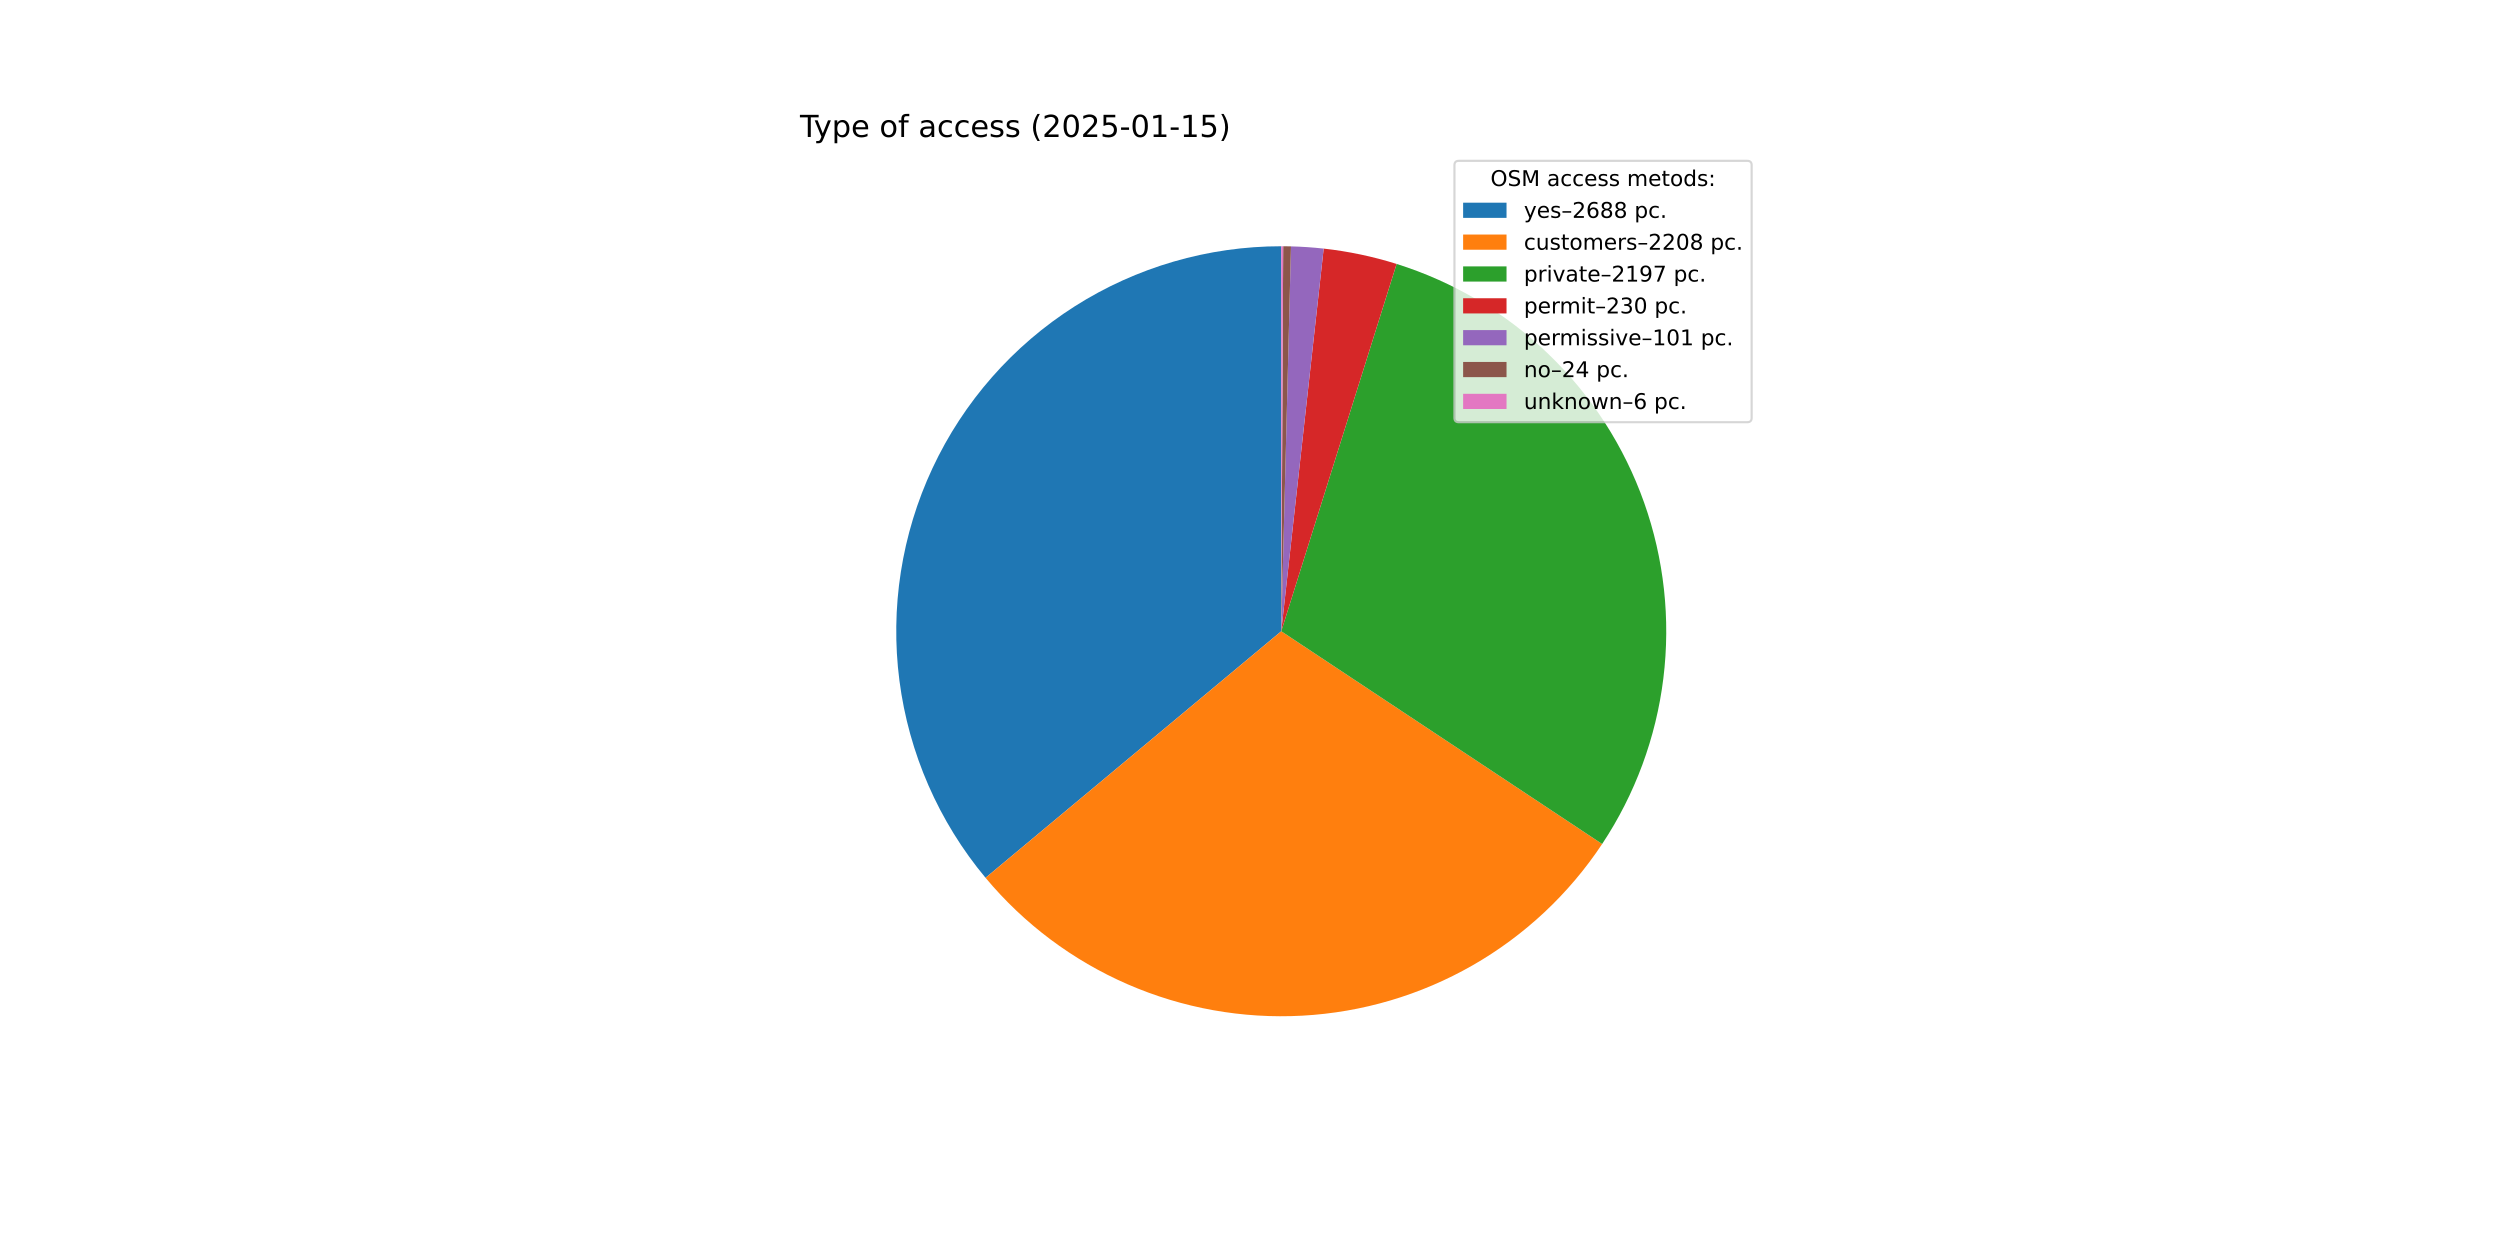
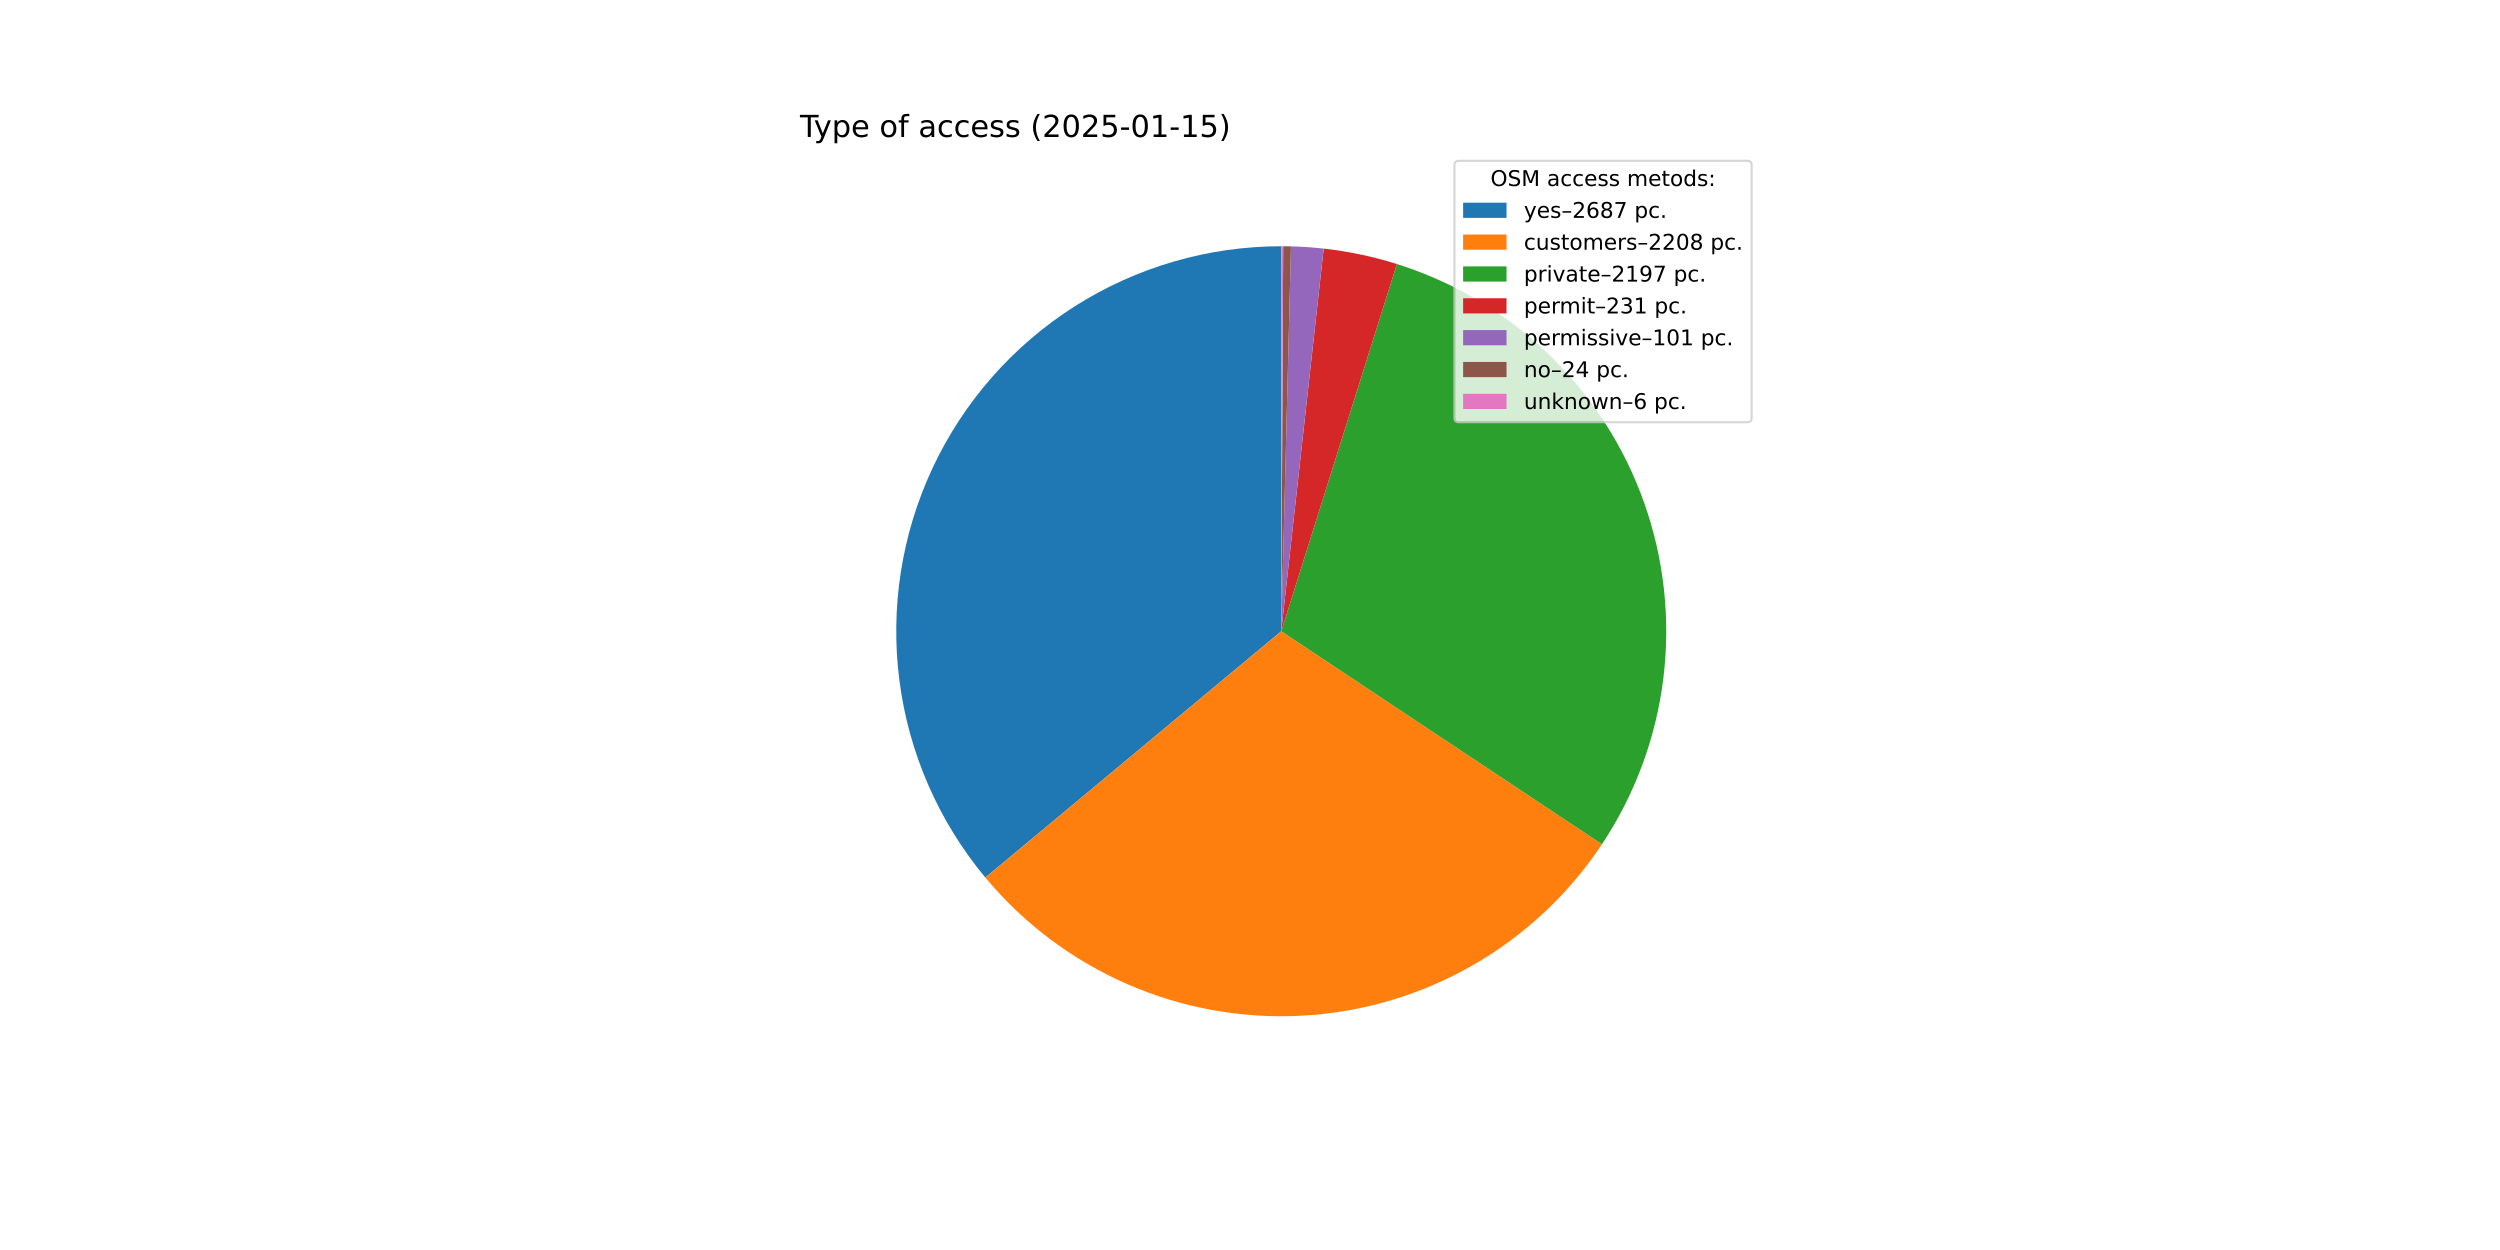
<svg xmlns="http://www.w3.org/2000/svg" xmlns:xlink="http://www.w3.org/1999/xlink" width="1152pt" height="576pt" viewBox="0 0 1152 576" version="1.1">
  <defs>
    <style type="text/css">*{stroke-linejoin: round; stroke-linecap: butt}</style>
  </defs>
  <g id="figure_1">
    <g id="patch_1">
      <path d="M 0 576  L 1152 576  L 1152 0  L 0 0  z " style="fill: #ffffff" />
    </g>
    <g id="axes_1">
      <g id="patch_2">
-         <path d="M 590.4 113.472  C 556.68 113.472 523.649 123.086 495.196 141.181  C 466.743 159.276 444.03 185.114 429.732 215.652  C 415.433 246.19 410.133 280.181 414.456 313.622  C 418.778 347.064 432.547 378.59 454.141 404.489  L 590.4 290.88  z " style="fill: #1f77b4" />
+         <path d="M 590.4 113.472  C 556.693 113.472 523.674 123.078 495.228 141.161  C 466.781 159.243 444.069 185.064 429.763 215.584  C 415.457 246.105 410.142 280.08 414.441 313.511  C 418.741 346.943 432.481 378.467 454.045 404.374  L 590.4 290.88  z " style="fill: #1f77b4" />
      </g>
      <g id="patch_3">
-         <path d="M 454.141 404.489  C 471.84 425.717 494.258 442.519 519.601 453.549  C 544.944 464.579 572.518 469.535 600.115 468.022  C 627.713 466.508 654.579 458.566 678.564 444.83  C 702.549 431.095 722.995 411.943 738.267 388.906  L 590.4 290.88  z " style="fill: #ff7f0e" />
+         <path d="M 454.045 404.374  C 471.726 425.617 494.13 442.438 519.464 453.489  C 544.798 464.54 572.367 469.52 599.966 468.03  C 627.565 466.54 654.438 458.62 678.434 444.905  C 702.43 431.189 722.893 412.054 738.184 389.03  L 590.4 290.88  z " style="fill: #ff7f0e" />
      </g>
      <g id="patch_4">
-         <path d="M 738.267 388.906  C 753.462 365.985 763.121 339.841 766.48 312.547  C 769.839 285.252 766.805 257.547 757.62 231.626  C 748.435 205.705 733.347 182.271 713.552 163.181  C 693.758 144.091 669.792 129.862 643.555 121.622  L 590.4 290.88  z " style="fill: #2ca02c" />
+         <path d="M 738.184 389.03  C 753.398 366.122 763.08 339.987 766.462 312.695  C 769.843 285.404 766.833 257.696 757.67 231.767  C 748.507 205.838 733.439 182.392 713.66 163.285  C 693.881 144.178 669.928 129.929 643.698 121.667  L 590.4 290.88  z " style="fill: #2ca02c" />
      </g>
      <g id="patch_5">
-         <path d="M 643.555 121.622  C 638.085 119.905 632.535 118.453 626.924 117.272  C 621.313 116.092 615.649 115.184 609.95 114.552  L 590.4 290.88  z " style="fill: #d62728" />
+         <path d="M 643.698 121.667  C 638.206 119.937 632.632 118.476 626.997 117.288  C 621.363 116.1 615.674 115.187 609.95 114.552  L 590.4 290.88  z " style="fill: #d62728" />
      </g>
      <g id="patch_6">
        <path d="M 609.95 114.552  C 607.448 114.275 604.94 114.051 602.429 113.88  C 599.917 113.71 597.402 113.592 594.886 113.529  L 590.4 290.88  z " style="fill: #9467bd" />
      </g>
      <g id="patch_7">
        <path d="M 594.886 113.529  C 594.288 113.514 593.69 113.501 593.092 113.492  C 592.494 113.483 591.895 113.477 591.297 113.474  L 590.4 290.88  z " style="fill: #8c564b" />
      </g>
      <g id="patch_8">
        <path d="M 591.297 113.474  C 591.148 113.474 590.998 113.473 590.849 113.473  C 590.699 113.472 590.55 113.472 590.4 113.472  L 590.4 290.88  z " style="fill: #e377c2" />
      </g>
      <g id="matplotlib.axis_1" />
      <g id="matplotlib.axis_2" />
      <g id="text_1">
        <g transform="translate(368.64 63.12) scale(0.14 -0.14)">
          <defs>
            <path id="DejaVuSans-54" d="M -19 4666  L 3928 4666  L 3928 4134  L 2272 4134  L 2272 0  L 1638 0  L 1638 4134  L -19 4134  L -19 4666  z " transform="scale(0.015625)" />
            <path id="DejaVuSans-79" d="M 2059 -325  Q 1816 -950 1584 -1140  Q 1353 -1331 966 -1331  L 506 -1331  L 506 -850  L 844 -850  Q 1081 -850 1212 -737  Q 1344 -625 1503 -206  L 1606 56  L 191 3500  L 800 3500  L 1894 763  L 2988 3500  L 3597 3500  L 2059 -325  z " transform="scale(0.015625)" />
            <path id="DejaVuSans-70" d="M 1159 525  L 1159 -1331  L 581 -1331  L 581 3500  L 1159 3500  L 1159 2969  Q 1341 3281 1617 3432  Q 1894 3584 2278 3584  Q 2916 3584 3314 3078  Q 3713 2572 3713 1747  Q 3713 922 3314 415  Q 2916 -91 2278 -91  Q 1894 -91 1617 61  Q 1341 213 1159 525  z M 3116 1747  Q 3116 2381 2855 2742  Q 2594 3103 2138 3103  Q 1681 3103 1420 2742  Q 1159 2381 1159 1747  Q 1159 1113 1420 752  Q 1681 391 2138 391  Q 2594 391 2855 752  Q 3116 1113 3116 1747  z " transform="scale(0.015625)" />
            <path id="DejaVuSans-65" d="M 3597 1894  L 3597 1613  L 953 1613  Q 991 1019 1311 708  Q 1631 397 2203 397  Q 2534 397 2845 478  Q 3156 559 3463 722  L 3463 178  Q 3153 47 2828 -22  Q 2503 -91 2169 -91  Q 1331 -91 842 396  Q 353 884 353 1716  Q 353 2575 817 3079  Q 1281 3584 2069 3584  Q 2775 3584 3186 3129  Q 3597 2675 3597 1894  z M 3022 2063  Q 3016 2534 2758 2815  Q 2500 3097 2075 3097  Q 1594 3097 1305 2825  Q 1016 2553 972 2059  L 3022 2063  z " transform="scale(0.015625)" />
            <path id="DejaVuSans-20" transform="scale(0.015625)" />
            <path id="DejaVuSans-6f" d="M 1959 3097  Q 1497 3097 1228 2736  Q 959 2375 959 1747  Q 959 1119 1226 758  Q 1494 397 1959 397  Q 2419 397 2687 759  Q 2956 1122 2956 1747  Q 2956 2369 2687 2733  Q 2419 3097 1959 3097  z M 1959 3584  Q 2709 3584 3137 3096  Q 3566 2609 3566 1747  Q 3566 888 3137 398  Q 2709 -91 1959 -91  Q 1206 -91 779 398  Q 353 888 353 1747  Q 353 2609 779 3096  Q 1206 3584 1959 3584  z " transform="scale(0.015625)" />
            <path id="DejaVuSans-66" d="M 2375 4863  L 2375 4384  L 1825 4384  Q 1516 4384 1395 4259  Q 1275 4134 1275 3809  L 1275 3500  L 2222 3500  L 2222 3053  L 1275 3053  L 1275 0  L 697 0  L 697 3053  L 147 3053  L 147 3500  L 697 3500  L 697 3744  Q 697 4328 969 4595  Q 1241 4863 1831 4863  L 2375 4863  z " transform="scale(0.015625)" />
            <path id="DejaVuSans-61" d="M 2194 1759  Q 1497 1759 1228 1600  Q 959 1441 959 1056  Q 959 750 1161 570  Q 1363 391 1709 391  Q 2188 391 2477 730  Q 2766 1069 2766 1631  L 2766 1759  L 2194 1759  z M 3341 1997  L 3341 0  L 2766 0  L 2766 531  Q 2569 213 2275 61  Q 1981 -91 1556 -91  Q 1019 -91 701 211  Q 384 513 384 1019  Q 384 1609 779 1909  Q 1175 2209 1959 2209  L 2766 2209  L 2766 2266  Q 2766 2663 2505 2880  Q 2244 3097 1772 3097  Q 1472 3097 1187 3025  Q 903 2953 641 2809  L 641 3341  Q 956 3463 1253 3523  Q 1550 3584 1831 3584  Q 2591 3584 2966 3190  Q 3341 2797 3341 1997  z " transform="scale(0.015625)" />
            <path id="DejaVuSans-63" d="M 3122 3366  L 3122 2828  Q 2878 2963 2633 3030  Q 2388 3097 2138 3097  Q 1578 3097 1268 2742  Q 959 2388 959 1747  Q 959 1106 1268 751  Q 1578 397 2138 397  Q 2388 397 2633 464  Q 2878 531 3122 666  L 3122 134  Q 2881 22 2623 -34  Q 2366 -91 2075 -91  Q 1284 -91 818 406  Q 353 903 353 1747  Q 353 2603 823 3093  Q 1294 3584 2113 3584  Q 2378 3584 2631 3529  Q 2884 3475 3122 3366  z " transform="scale(0.015625)" />
            <path id="DejaVuSans-73" d="M 2834 3397  L 2834 2853  Q 2591 2978 2328 3040  Q 2066 3103 1784 3103  Q 1356 3103 1142 2972  Q 928 2841 928 2578  Q 928 2378 1081 2264  Q 1234 2150 1697 2047  L 1894 2003  Q 2506 1872 2764 1633  Q 3022 1394 3022 966  Q 3022 478 2636 193  Q 2250 -91 1575 -91  Q 1294 -91 989 -36  Q 684 19 347 128  L 347 722  Q 666 556 975 473  Q 1284 391 1588 391  Q 1994 391 2212 530  Q 2431 669 2431 922  Q 2431 1156 2273 1281  Q 2116 1406 1581 1522  L 1381 1569  Q 847 1681 609 1914  Q 372 2147 372 2553  Q 372 3047 722 3315  Q 1072 3584 1716 3584  Q 2034 3584 2315 3537  Q 2597 3491 2834 3397  z " transform="scale(0.015625)" />
            <path id="DejaVuSans-28" d="M 1984 4856  Q 1566 4138 1362 3434  Q 1159 2731 1159 2009  Q 1159 1288 1364 580  Q 1569 -128 1984 -844  L 1484 -844  Q 1016 -109 783 600  Q 550 1309 550 2009  Q 550 2706 781 3412  Q 1013 4119 1484 4856  L 1984 4856  z " transform="scale(0.015625)" />
            <path id="DejaVuSans-32" d="M 1228 531  L 3431 531  L 3431 0  L 469 0  L 469 531  Q 828 903 1448 1529  Q 2069 2156 2228 2338  Q 2531 2678 2651 2914  Q 2772 3150 2772 3378  Q 2772 3750 2511 3984  Q 2250 4219 1831 4219  Q 1534 4219 1204 4116  Q 875 4013 500 3803  L 500 4441  Q 881 4594 1212 4672  Q 1544 4750 1819 4750  Q 2544 4750 2975 4387  Q 3406 4025 3406 3419  Q 3406 3131 3298 2873  Q 3191 2616 2906 2266  Q 2828 2175 2409 1742  Q 1991 1309 1228 531  z " transform="scale(0.015625)" />
            <path id="DejaVuSans-30" d="M 2034 4250  Q 1547 4250 1301 3770  Q 1056 3291 1056 2328  Q 1056 1369 1301 889  Q 1547 409 2034 409  Q 2525 409 2770 889  Q 3016 1369 3016 2328  Q 3016 3291 2770 3770  Q 2525 4250 2034 4250  z M 2034 4750  Q 2819 4750 3233 4129  Q 3647 3509 3647 2328  Q 3647 1150 3233 529  Q 2819 -91 2034 -91  Q 1250 -91 836 529  Q 422 1150 422 2328  Q 422 3509 836 4129  Q 1250 4750 2034 4750  z " transform="scale(0.015625)" />
            <path id="DejaVuSans-35" d="M 691 4666  L 3169 4666  L 3169 4134  L 1269 4134  L 1269 2991  Q 1406 3038 1543 3061  Q 1681 3084 1819 3084  Q 2600 3084 3056 2656  Q 3513 2228 3513 1497  Q 3513 744 3044 326  Q 2575 -91 1722 -91  Q 1428 -91 1123 -41  Q 819 9 494 109  L 494 744  Q 775 591 1075 516  Q 1375 441 1709 441  Q 2250 441 2565 725  Q 2881 1009 2881 1497  Q 2881 1984 2565 2268  Q 2250 2553 1709 2553  Q 1456 2553 1204 2497  Q 953 2441 691 2322  L 691 4666  z " transform="scale(0.015625)" />
            <path id="DejaVuSans-2d" d="M 313 2009  L 1997 2009  L 1997 1497  L 313 1497  L 313 2009  z " transform="scale(0.015625)" />
            <path id="DejaVuSans-31" d="M 794 531  L 1825 531  L 1825 4091  L 703 3866  L 703 4441  L 1819 4666  L 2450 4666  L 2450 531  L 3481 531  L 3481 0  L 794 0  L 794 531  z " transform="scale(0.015625)" />
            <path id="DejaVuSans-29" d="M 513 4856  L 1013 4856  Q 1481 4119 1714 3412  Q 1947 2706 1947 2009  Q 1947 1309 1714 600  Q 1481 -109 1013 -844  L 513 -844  Q 928 -128 1133 580  Q 1338 1288 1338 2009  Q 1338 2731 1133 3434  Q 928 4138 513 4856  z " transform="scale(0.015625)" />
          </defs>
          <use xlink:href="#DejaVuSans-54" />
          <use xlink:href="#DejaVuSans-79" x="45.459" />
          <use xlink:href="#DejaVuSans-70" x="104.639" />
          <use xlink:href="#DejaVuSans-65" x="168.115" />
          <use xlink:href="#DejaVuSans-20" x="229.639" />
          <use xlink:href="#DejaVuSans-6f" x="261.426" />
          <use xlink:href="#DejaVuSans-66" x="322.607" />
          <use xlink:href="#DejaVuSans-20" x="357.812" />
          <use xlink:href="#DejaVuSans-61" x="389.6" />
          <use xlink:href="#DejaVuSans-63" x="450.879" />
          <use xlink:href="#DejaVuSans-63" x="505.859" />
          <use xlink:href="#DejaVuSans-65" x="560.84" />
          <use xlink:href="#DejaVuSans-73" x="622.363" />
          <use xlink:href="#DejaVuSans-73" x="674.463" />
          <use xlink:href="#DejaVuSans-20" x="726.562" />
          <use xlink:href="#DejaVuSans-28" x="758.35" />
          <use xlink:href="#DejaVuSans-32" x="797.363" />
          <use xlink:href="#DejaVuSans-30" x="860.986" />
          <use xlink:href="#DejaVuSans-32" x="924.609" />
          <use xlink:href="#DejaVuSans-35" x="988.232" />
          <use xlink:href="#DejaVuSans-2d" x="1051.855" />
          <use xlink:href="#DejaVuSans-30" x="1087.939" />
          <use xlink:href="#DejaVuSans-31" x="1151.562" />
          <use xlink:href="#DejaVuSans-2d" x="1215.186" />
          <use xlink:href="#DejaVuSans-31" x="1251.27" />
          <use xlink:href="#DejaVuSans-35" x="1314.893" />
          <use xlink:href="#DejaVuSans-29" x="1378.516" />
        </g>
      </g>
      <g id="legend_1">
        <g id="patch_9">
          <path d="M 672.208 194.545  L 805.16 194.545  Q 807.16 194.545 807.16 192.545  L 807.16 76.12  Q 807.16 74.12 805.16 74.12  L 672.208 74.12  Q 670.208 74.12 670.208 76.12  L 670.208 192.545  Q 670.208 194.545 672.208 194.545  z " style="fill: #ffffff; opacity: 0.8; stroke: #cccccc; stroke-linejoin: miter" />
        </g>
        <g id="text_2">
          <g transform="translate(686.8038 85.71844) scale(0.1 -0.1)">
            <defs>
              <path id="DejaVuSans-4f" d="M 2522 4238  Q 1834 4238 1429 3725  Q 1025 3213 1025 2328  Q 1025 1447 1429 934  Q 1834 422 2522 422  Q 3209 422 3611 934  Q 4013 1447 4013 2328  Q 4013 3213 3611 3725  Q 3209 4238 2522 4238  z M 2522 4750  Q 3503 4750 4090 4092  Q 4678 3434 4678 2328  Q 4678 1225 4090 567  Q 3503 -91 2522 -91  Q 1538 -91 948 565  Q 359 1222 359 2328  Q 359 3434 948 4092  Q 1538 4750 2522 4750  z " transform="scale(0.015625)" />
              <path id="DejaVuSans-53" d="M 3425 4513  L 3425 3897  Q 3066 4069 2747 4153  Q 2428 4238 2131 4238  Q 1616 4238 1336 4038  Q 1056 3838 1056 3469  Q 1056 3159 1242 3001  Q 1428 2844 1947 2747  L 2328 2669  Q 3034 2534 3370 2195  Q 3706 1856 3706 1288  Q 3706 609 3251 259  Q 2797 -91 1919 -91  Q 1588 -91 1214 -16  Q 841 59 441 206  L 441 856  Q 825 641 1194 531  Q 1563 422 1919 422  Q 2459 422 2753 634  Q 3047 847 3047 1241  Q 3047 1584 2836 1778  Q 2625 1972 2144 2069  L 1759 2144  Q 1053 2284 737 2584  Q 422 2884 422 3419  Q 422 4038 858 4394  Q 1294 4750 2059 4750  Q 2388 4750 2728 4690  Q 3069 4631 3425 4513  z " transform="scale(0.015625)" />
              <path id="DejaVuSans-4d" d="M 628 4666  L 1569 4666  L 2759 1491  L 3956 4666  L 4897 4666  L 4897 0  L 4281 0  L 4281 4097  L 3078 897  L 2444 897  L 1241 4097  L 1241 0  L 628 0  L 628 4666  z " transform="scale(0.015625)" />
              <path id="DejaVuSans-6d" d="M 3328 2828  Q 3544 3216 3844 3400  Q 4144 3584 4550 3584  Q 5097 3584 5394 3201  Q 5691 2819 5691 2113  L 5691 0  L 5113 0  L 5113 2094  Q 5113 2597 4934 2840  Q 4756 3084 4391 3084  Q 3944 3084 3684 2787  Q 3425 2491 3425 1978  L 3425 0  L 2847 0  L 2847 2094  Q 2847 2600 2669 2842  Q 2491 3084 2119 3084  Q 1678 3084 1418 2786  Q 1159 2488 1159 1978  L 1159 0  L 581 0  L 581 3500  L 1159 3500  L 1159 2956  Q 1356 3278 1631 3431  Q 1906 3584 2284 3584  Q 2666 3584 2933 3390  Q 3200 3197 3328 2828  z " transform="scale(0.015625)" />
              <path id="DejaVuSans-74" d="M 1172 4494  L 1172 3500  L 2356 3500  L 2356 3053  L 1172 3053  L 1172 1153  Q 1172 725 1289 603  Q 1406 481 1766 481  L 2356 481  L 2356 0  L 1766 0  Q 1100 0 847 248  Q 594 497 594 1153  L 594 3053  L 172 3053  L 172 3500  L 594 3500  L 594 4494  L 1172 4494  z " transform="scale(0.015625)" />
              <path id="DejaVuSans-64" d="M 2906 2969  L 2906 4863  L 3481 4863  L 3481 0  L 2906 0  L 2906 525  Q 2725 213 2448 61  Q 2172 -91 1784 -91  Q 1150 -91 751 415  Q 353 922 353 1747  Q 353 2572 751 3078  Q 1150 3584 1784 3584  Q 2172 3584 2448 3432  Q 2725 3281 2906 2969  z M 947 1747  Q 947 1113 1208 752  Q 1469 391 1925 391  Q 2381 391 2643 752  Q 2906 1113 2906 1747  Q 2906 2381 2643 2742  Q 2381 3103 1925 3103  Q 1469 3103 1208 2742  Q 947 2381 947 1747  z " transform="scale(0.015625)" />
              <path id="DejaVuSans-3a" d="M 750 794  L 1409 794  L 1409 0  L 750 0  L 750 794  z M 750 3309  L 1409 3309  L 1409 2516  L 750 2516  L 750 3309  z " transform="scale(0.015625)" />
            </defs>
            <use xlink:href="#DejaVuSans-4f" />
            <use xlink:href="#DejaVuSans-53" x="78.711" />
            <use xlink:href="#DejaVuSans-4d" x="142.188" />
            <use xlink:href="#DejaVuSans-20" x="228.467" />
            <use xlink:href="#DejaVuSans-61" x="260.254" />
            <use xlink:href="#DejaVuSans-63" x="321.533" />
            <use xlink:href="#DejaVuSans-63" x="376.514" />
            <use xlink:href="#DejaVuSans-65" x="431.494" />
            <use xlink:href="#DejaVuSans-73" x="493.018" />
            <use xlink:href="#DejaVuSans-73" x="545.117" />
            <use xlink:href="#DejaVuSans-20" x="597.217" />
            <use xlink:href="#DejaVuSans-6d" x="629.004" />
            <use xlink:href="#DejaVuSans-65" x="726.416" />
            <use xlink:href="#DejaVuSans-74" x="787.939" />
            <use xlink:href="#DejaVuSans-6f" x="827.148" />
            <use xlink:href="#DejaVuSans-64" x="888.33" />
            <use xlink:href="#DejaVuSans-73" x="951.807" />
            <use xlink:href="#DejaVuSans-3a" x="1003.906" />
          </g>
        </g>
        <g id="patch_10">
          <path d="M 674.208 100.397  L 694.208 100.397  L 694.208 93.397  L 674.208 93.397  z " style="fill: #1f77b4" />
        </g>
        <g id="text_3">
          <g transform="translate(702.2084 100.3966) scale(0.1 -0.1)">
            <defs>
              <path id="DejaVuSans-2013" d="M 313 1978  L 2888 1978  L 2888 1528  L 313 1528  L 313 1978  z " transform="scale(0.015625)" />
              <path id="DejaVuSans-36" d="M 2113 2584  Q 1688 2584 1439 2293  Q 1191 2003 1191 1497  Q 1191 994 1439 701  Q 1688 409 2113 409  Q 2538 409 2786 701  Q 3034 994 3034 1497  Q 3034 2003 2786 2293  Q 2538 2584 2113 2584  z M 3366 4563  L 3366 3988  Q 3128 4100 2886 4159  Q 2644 4219 2406 4219  Q 1781 4219 1451 3797  Q 1122 3375 1075 2522  Q 1259 2794 1537 2939  Q 1816 3084 2150 3084  Q 2853 3084 3261 2657  Q 3669 2231 3669 1497  Q 3669 778 3244 343  Q 2819 -91 2113 -91  Q 1303 -91 875 529  Q 447 1150 447 2328  Q 447 3434 972 4092  Q 1497 4750 2381 4750  Q 2619 4750 2861 4703  Q 3103 4656 3366 4563  z " transform="scale(0.015625)" />
              <path id="DejaVuSans-38" d="M 2034 2216  Q 1584 2216 1326 1975  Q 1069 1734 1069 1313  Q 1069 891 1326 650  Q 1584 409 2034 409  Q 2484 409 2743 651  Q 3003 894 3003 1313  Q 3003 1734 2745 1975  Q 2488 2216 2034 2216  z M 1403 2484  Q 997 2584 770 2862  Q 544 3141 544 3541  Q 544 4100 942 4425  Q 1341 4750 2034 4750  Q 2731 4750 3128 4425  Q 3525 4100 3525 3541  Q 3525 3141 3298 2862  Q 3072 2584 2669 2484  Q 3125 2378 3379 2068  Q 3634 1759 3634 1313  Q 3634 634 3220 271  Q 2806 -91 2034 -91  Q 1263 -91 848 271  Q 434 634 434 1313  Q 434 1759 690 2068  Q 947 2378 1403 2484  z M 1172 3481  Q 1172 3119 1398 2916  Q 1625 2713 2034 2713  Q 2441 2713 2670 2916  Q 2900 3119 2900 3481  Q 2900 3844 2670 4047  Q 2441 4250 2034 4250  Q 1625 4250 1398 4047  Q 1172 3844 1172 3481  z " transform="scale(0.015625)" />
+               <path id="DejaVuSans-37" d="M 525 4666  L 3525 4666  L 3525 4397  L 1831 0  L 1172 0  L 2766 4134  L 525 4134  L 525 4666  z " transform="scale(0.015625)" />
              <path id="DejaVuSans-2e" d="M 684 794  L 1344 794  L 1344 0  L 684 0  L 684 794  z " transform="scale(0.015625)" />
            </defs>
            <use xlink:href="#DejaVuSans-79" />
            <use xlink:href="#DejaVuSans-65" x="59.18" />
            <use xlink:href="#DejaVuSans-73" x="120.703" />
            <use xlink:href="#DejaVuSans-2013" x="172.803" />
            <use xlink:href="#DejaVuSans-32" x="222.803" />
            <use xlink:href="#DejaVuSans-36" x="286.426" />
            <use xlink:href="#DejaVuSans-38" x="350.049" />
-             <use xlink:href="#DejaVuSans-38" x="413.672" />
+             <use xlink:href="#DejaVuSans-37" x="413.672" />
            <use xlink:href="#DejaVuSans-20" x="477.295" />
            <use xlink:href="#DejaVuSans-70" x="509.082" />
            <use xlink:href="#DejaVuSans-63" x="572.559" />
            <use xlink:href="#DejaVuSans-2e" x="627.539" />
          </g>
        </g>
        <g id="patch_11">
          <path d="M 674.208 115.075  L 694.208 115.075  L 694.208 108.075  L 674.208 108.075  z " style="fill: #ff7f0e" />
        </g>
        <g id="text_4">
          <g transform="translate(702.2084 115.0747) scale(0.1 -0.1)">
            <defs>
              <path id="DejaVuSans-75" d="M 544 1381  L 544 3500  L 1119 3500  L 1119 1403  Q 1119 906 1312 657  Q 1506 409 1894 409  Q 2359 409 2629 706  Q 2900 1003 2900 1516  L 2900 3500  L 3475 3500  L 3475 0  L 2900 0  L 2900 538  Q 2691 219 2414 64  Q 2138 -91 1772 -91  Q 1169 -91 856 284  Q 544 659 544 1381  z M 1991 3584  L 1991 3584  z " transform="scale(0.015625)" />
              <path id="DejaVuSans-72" d="M 2631 2963  Q 2534 3019 2420 3045  Q 2306 3072 2169 3072  Q 1681 3072 1420 2755  Q 1159 2438 1159 1844  L 1159 0  L 581 0  L 581 3500  L 1159 3500  L 1159 2956  Q 1341 3275 1631 3429  Q 1922 3584 2338 3584  Q 2397 3584 2469 3576  Q 2541 3569 2628 3553  L 2631 2963  z " transform="scale(0.015625)" />
            </defs>
            <use xlink:href="#DejaVuSans-63" />
            <use xlink:href="#DejaVuSans-75" x="54.98" />
            <use xlink:href="#DejaVuSans-73" x="118.359" />
            <use xlink:href="#DejaVuSans-74" x="170.459" />
            <use xlink:href="#DejaVuSans-6f" x="209.668" />
            <use xlink:href="#DejaVuSans-6d" x="270.85" />
            <use xlink:href="#DejaVuSans-65" x="368.262" />
            <use xlink:href="#DejaVuSans-72" x="429.785" />
            <use xlink:href="#DejaVuSans-73" x="470.898" />
            <use xlink:href="#DejaVuSans-2013" x="522.998" />
            <use xlink:href="#DejaVuSans-32" x="572.998" />
            <use xlink:href="#DejaVuSans-32" x="636.621" />
            <use xlink:href="#DejaVuSans-30" x="700.244" />
            <use xlink:href="#DejaVuSans-38" x="763.867" />
            <use xlink:href="#DejaVuSans-20" x="827.49" />
            <use xlink:href="#DejaVuSans-70" x="859.277" />
            <use xlink:href="#DejaVuSans-63" x="922.754" />
            <use xlink:href="#DejaVuSans-2e" x="977.734" />
          </g>
        </g>
        <g id="patch_12">
          <path d="M 674.208 129.753  L 694.208 129.753  L 694.208 122.753  L 674.208 122.753  z " style="fill: #2ca02c" />
        </g>
        <g id="text_5">
          <g transform="translate(702.2084 129.7528) scale(0.1 -0.1)">
            <defs>
              <path id="DejaVuSans-69" d="M 603 3500  L 1178 3500  L 1178 0  L 603 0  L 603 3500  z M 603 4863  L 1178 4863  L 1178 4134  L 603 4134  L 603 4863  z " transform="scale(0.015625)" />
              <path id="DejaVuSans-76" d="M 191 3500  L 800 3500  L 1894 563  L 2988 3500  L 3597 3500  L 2284 0  L 1503 0  L 191 3500  z " transform="scale(0.015625)" />
              <path id="DejaVuSans-39" d="M 703 97  L 703 672  Q 941 559 1184 500  Q 1428 441 1663 441  Q 2288 441 2617 861  Q 2947 1281 2994 2138  Q 2813 1869 2534 1725  Q 2256 1581 1919 1581  Q 1219 1581 811 2004  Q 403 2428 403 3163  Q 403 3881 828 4315  Q 1253 4750 1959 4750  Q 2769 4750 3195 4129  Q 3622 3509 3622 2328  Q 3622 1225 3098 567  Q 2575 -91 1691 -91  Q 1453 -91 1209 -44  Q 966 3 703 97  z M 1959 2075  Q 2384 2075 2632 2365  Q 2881 2656 2881 3163  Q 2881 3666 2632 3958  Q 2384 4250 1959 4250  Q 1534 4250 1286 3958  Q 1038 3666 1038 3163  Q 1038 2656 1286 2365  Q 1534 2075 1959 2075  z " transform="scale(0.015625)" />
-               <path id="DejaVuSans-37" d="M 525 4666  L 3525 4666  L 3525 4397  L 1831 0  L 1172 0  L 2766 4134  L 525 4134  L 525 4666  z " transform="scale(0.015625)" />
            </defs>
            <use xlink:href="#DejaVuSans-70" />
            <use xlink:href="#DejaVuSans-72" x="63.477" />
            <use xlink:href="#DejaVuSans-69" x="104.59" />
            <use xlink:href="#DejaVuSans-76" x="132.373" />
            <use xlink:href="#DejaVuSans-61" x="191.553" />
            <use xlink:href="#DejaVuSans-74" x="252.832" />
            <use xlink:href="#DejaVuSans-65" x="292.041" />
            <use xlink:href="#DejaVuSans-2013" x="353.564" />
            <use xlink:href="#DejaVuSans-32" x="403.564" />
            <use xlink:href="#DejaVuSans-31" x="467.188" />
            <use xlink:href="#DejaVuSans-39" x="530.811" />
            <use xlink:href="#DejaVuSans-37" x="594.434" />
            <use xlink:href="#DejaVuSans-20" x="658.057" />
            <use xlink:href="#DejaVuSans-70" x="689.844" />
            <use xlink:href="#DejaVuSans-63" x="753.32" />
            <use xlink:href="#DejaVuSans-2e" x="808.301" />
          </g>
        </g>
        <g id="patch_13">
          <path d="M 674.208 144.431  L 694.208 144.431  L 694.208 137.431  L 674.208 137.431  z " style="fill: #d62728" />
        </g>
        <g id="text_6">
          <g transform="translate(702.2084 144.4309) scale(0.1 -0.1)">
            <defs>
              <path id="DejaVuSans-33" d="M 2597 2516  Q 3050 2419 3304 2112  Q 3559 1806 3559 1356  Q 3559 666 3084 287  Q 2609 -91 1734 -91  Q 1441 -91 1130 -33  Q 819 25 488 141  L 488 750  Q 750 597 1062 519  Q 1375 441 1716 441  Q 2309 441 2620 675  Q 2931 909 2931 1356  Q 2931 1769 2642 2001  Q 2353 2234 1838 2234  L 1294 2234  L 1294 2753  L 1863 2753  Q 2328 2753 2575 2939  Q 2822 3125 2822 3475  Q 2822 3834 2567 4026  Q 2313 4219 1838 4219  Q 1578 4219 1281 4162  Q 984 4106 628 3988  L 628 4550  Q 988 4650 1302 4700  Q 1616 4750 1894 4750  Q 2613 4750 3031 4423  Q 3450 4097 3450 3541  Q 3450 3153 3228 2886  Q 3006 2619 2597 2516  z " transform="scale(0.015625)" />
            </defs>
            <use xlink:href="#DejaVuSans-70" />
            <use xlink:href="#DejaVuSans-65" x="63.477" />
            <use xlink:href="#DejaVuSans-72" x="125" />
            <use xlink:href="#DejaVuSans-6d" x="164.363" />
            <use xlink:href="#DejaVuSans-69" x="261.775" />
            <use xlink:href="#DejaVuSans-74" x="289.559" />
            <use xlink:href="#DejaVuSans-2013" x="328.768" />
            <use xlink:href="#DejaVuSans-32" x="378.768" />
            <use xlink:href="#DejaVuSans-33" x="442.391" />
-             <use xlink:href="#DejaVuSans-30" x="506.014" />
+             <use xlink:href="#DejaVuSans-31" x="506.014" />
            <use xlink:href="#DejaVuSans-20" x="569.637" />
            <use xlink:href="#DejaVuSans-70" x="601.424" />
            <use xlink:href="#DejaVuSans-63" x="664.9" />
            <use xlink:href="#DejaVuSans-2e" x="719.881" />
          </g>
        </g>
        <g id="patch_14">
          <path d="M 674.208 159.109  L 694.208 159.109  L 694.208 152.109  L 674.208 152.109  z " style="fill: #9467bd" />
        </g>
        <g id="text_7">
          <g transform="translate(702.2084 159.1091) scale(0.1 -0.1)">
            <use xlink:href="#DejaVuSans-70" />
            <use xlink:href="#DejaVuSans-65" x="63.477" />
            <use xlink:href="#DejaVuSans-72" x="125" />
            <use xlink:href="#DejaVuSans-6d" x="164.363" />
            <use xlink:href="#DejaVuSans-69" x="261.775" />
            <use xlink:href="#DejaVuSans-73" x="289.559" />
            <use xlink:href="#DejaVuSans-73" x="341.658" />
            <use xlink:href="#DejaVuSans-69" x="393.758" />
            <use xlink:href="#DejaVuSans-76" x="421.541" />
            <use xlink:href="#DejaVuSans-65" x="480.721" />
            <use xlink:href="#DejaVuSans-2013" x="542.244" />
            <use xlink:href="#DejaVuSans-31" x="592.244" />
            <use xlink:href="#DejaVuSans-30" x="655.867" />
            <use xlink:href="#DejaVuSans-31" x="719.49" />
            <use xlink:href="#DejaVuSans-20" x="783.113" />
            <use xlink:href="#DejaVuSans-70" x="814.9" />
            <use xlink:href="#DejaVuSans-63" x="878.377" />
            <use xlink:href="#DejaVuSans-2e" x="933.357" />
          </g>
        </g>
        <g id="patch_15">
          <path d="M 674.208 173.787  L 694.208 173.787  L 694.208 166.787  L 674.208 166.787  z " style="fill: #8c564b" />
        </g>
        <g id="text_8">
          <g transform="translate(702.2084 173.7872) scale(0.1 -0.1)">
            <defs>
              <path id="DejaVuSans-6e" d="M 3513 2113  L 3513 0  L 2938 0  L 2938 2094  Q 2938 2591 2744 2837  Q 2550 3084 2163 3084  Q 1697 3084 1428 2787  Q 1159 2491 1159 1978  L 1159 0  L 581 0  L 581 3500  L 1159 3500  L 1159 2956  Q 1366 3272 1645 3428  Q 1925 3584 2291 3584  Q 2894 3584 3203 3211  Q 3513 2838 3513 2113  z " transform="scale(0.015625)" />
              <path id="DejaVuSans-34" d="M 2419 4116  L 825 1625  L 2419 1625  L 2419 4116  z M 2253 4666  L 3047 4666  L 3047 1625  L 3713 1625  L 3713 1100  L 3047 1100  L 3047 0  L 2419 0  L 2419 1100  L 313 1100  L 313 1709  L 2253 4666  z " transform="scale(0.015625)" />
            </defs>
            <use xlink:href="#DejaVuSans-6e" />
            <use xlink:href="#DejaVuSans-6f" x="63.379" />
            <use xlink:href="#DejaVuSans-2013" x="124.561" />
            <use xlink:href="#DejaVuSans-32" x="174.561" />
            <use xlink:href="#DejaVuSans-34" x="238.184" />
            <use xlink:href="#DejaVuSans-20" x="301.807" />
            <use xlink:href="#DejaVuSans-70" x="333.594" />
            <use xlink:href="#DejaVuSans-63" x="397.07" />
            <use xlink:href="#DejaVuSans-2e" x="452.051" />
          </g>
        </g>
        <g id="patch_16">
          <path d="M 674.208 188.465  L 694.208 188.465  L 694.208 181.465  L 674.208 181.465  z " style="fill: #e377c2" />
        </g>
        <g id="text_9">
          <g transform="translate(702.2084 188.4653) scale(0.1 -0.1)">
            <defs>
              <path id="DejaVuSans-6b" d="M 581 4863  L 1159 4863  L 1159 1991  L 2875 3500  L 3609 3500  L 1753 1863  L 3688 0  L 2938 0  L 1159 1709  L 1159 0  L 581 0  L 581 4863  z " transform="scale(0.015625)" />
              <path id="DejaVuSans-77" d="M 269 3500  L 844 3500  L 1563 769  L 2278 3500  L 2956 3500  L 3675 769  L 4391 3500  L 4966 3500  L 4050 0  L 3372 0  L 2619 2869  L 1863 0  L 1184 0  L 269 3500  z " transform="scale(0.015625)" />
            </defs>
            <use xlink:href="#DejaVuSans-75" />
            <use xlink:href="#DejaVuSans-6e" x="63.379" />
            <use xlink:href="#DejaVuSans-6b" x="126.758" />
            <use xlink:href="#DejaVuSans-6e" x="184.668" />
            <use xlink:href="#DejaVuSans-6f" x="248.047" />
            <use xlink:href="#DejaVuSans-77" x="309.229" />
            <use xlink:href="#DejaVuSans-6e" x="391.016" />
            <use xlink:href="#DejaVuSans-2013" x="454.395" />
            <use xlink:href="#DejaVuSans-36" x="504.395" />
            <use xlink:href="#DejaVuSans-20" x="568.018" />
            <use xlink:href="#DejaVuSans-70" x="599.805" />
            <use xlink:href="#DejaVuSans-63" x="663.281" />
            <use xlink:href="#DejaVuSans-2e" x="718.262" />
          </g>
        </g>
      </g>
    </g>
  </g>
</svg>
